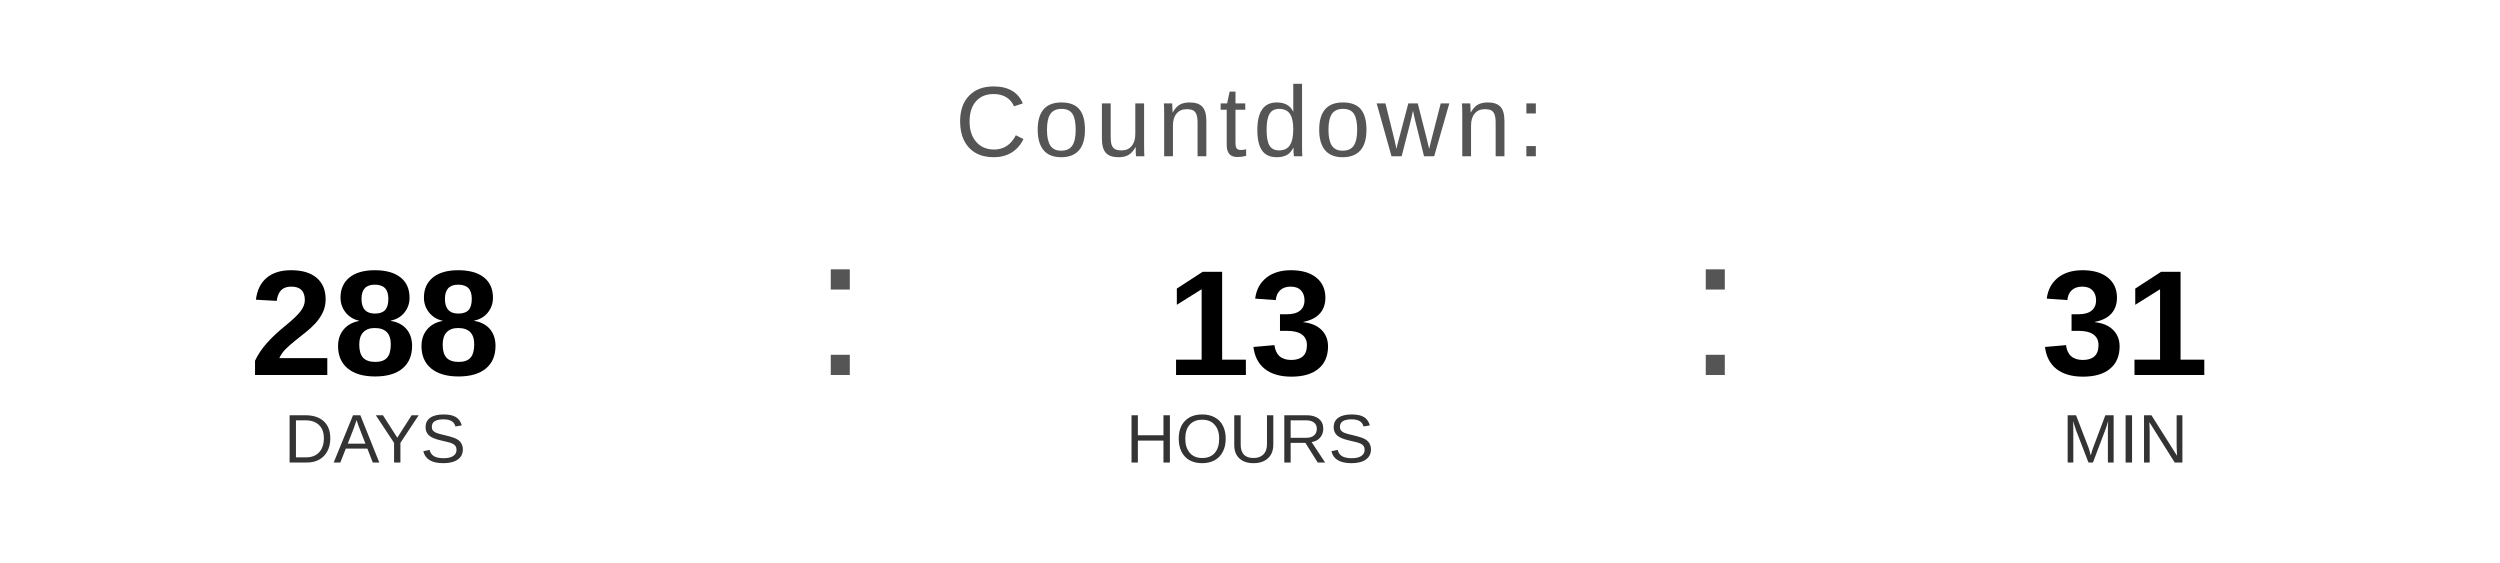
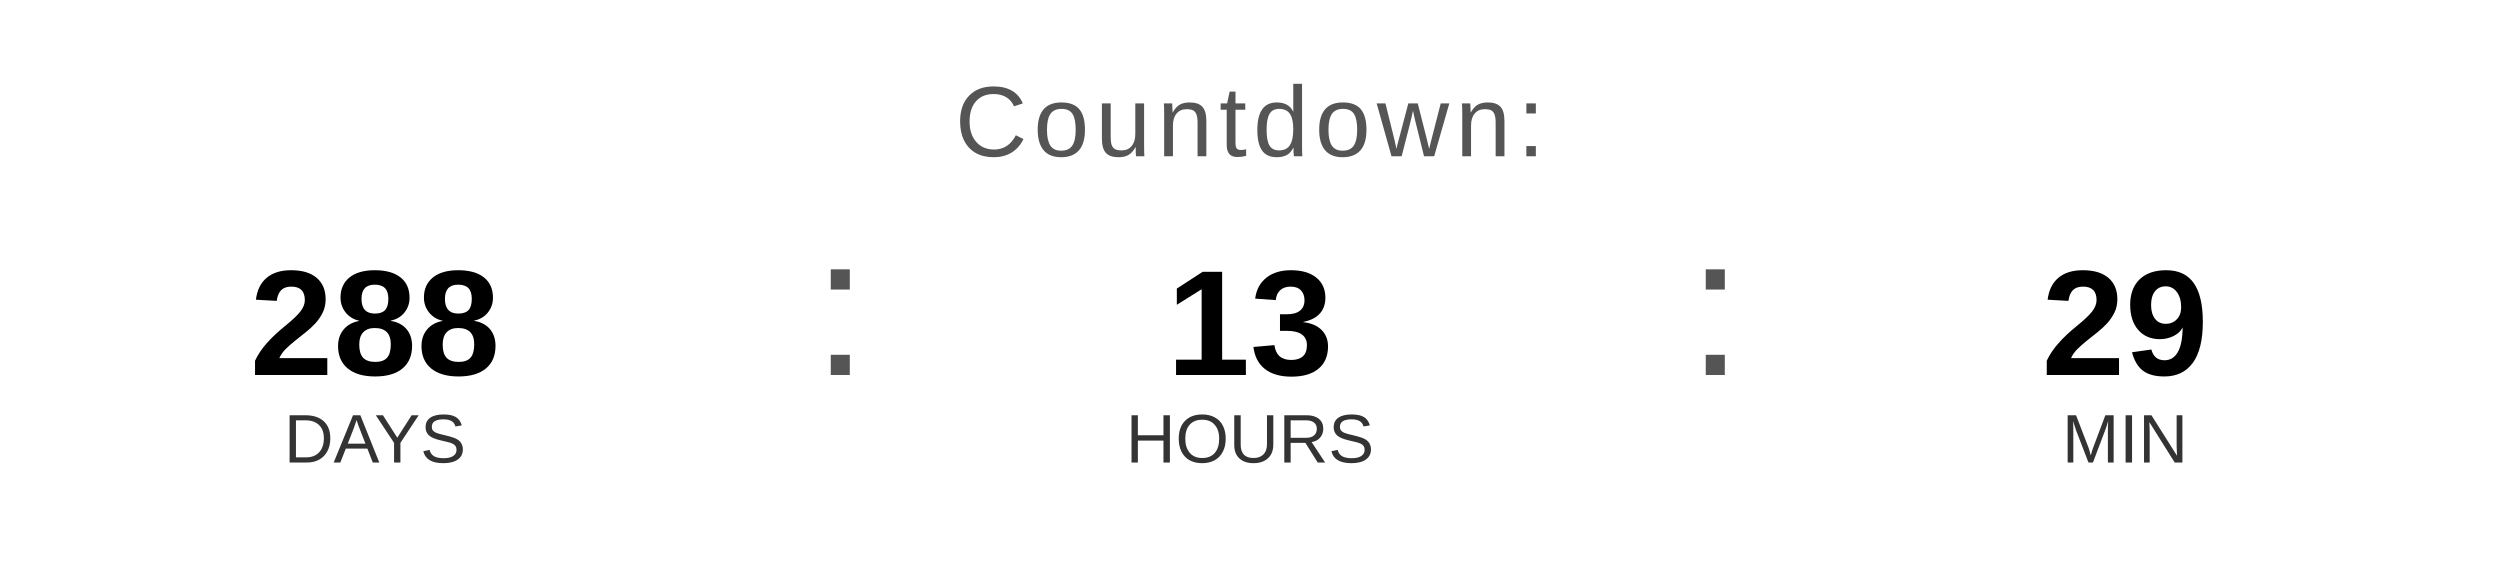
<svg xmlns="http://www.w3.org/2000/svg" width="400" height="90" viewBox="0 0 400 90">
  <text x="200" y="25" font-family="Arial, Helvetica, sans-serif" font-size="16" fill="#555555" text-anchor="middle" letter-spacing="1">
    Countdown:
  </text>
  <text x="60" y="60" font-family="Arial, Helvetica, sans-serif" font-size="24" font-weight="bold" fill="#000000" text-anchor="middle">288</text>
  <text x="60" y="74" font-family="Arial, Helvetica, sans-serif" font-size="11" fill="#333333" text-anchor="middle">DAYS</text>
  <text x="130" y="60" font-family="Arial, sans-serif" font-size="32" fill="#555555">:</text>
  <text x="200" y="60" font-family="Arial, Helvetica, sans-serif" font-size="24" font-weight="bold" fill="#000000" text-anchor="middle">13</text>
  <text x="200" y="74" font-family="Arial, Helvetica, sans-serif" font-size="11" fill="#333333" text-anchor="middle">HOURS</text>
  <text x="270" y="60" font-family="Arial, sans-serif" font-size="32" fill="#555555">:</text>
-   <text x="340" y="60" font-family="Arial, Helvetica, sans-serif" font-size="24" font-weight="bold" fill="#000000" text-anchor="middle">31</text>
+   <text x="340" y="60" font-family="Arial, Helvetica, sans-serif" font-size="24" font-weight="bold" fill="#000000" text-anchor="middle">29</text>
  <text x="340" y="74" font-family="Arial, Helvetica, sans-serif" font-size="11" fill="#333333" text-anchor="middle">MIN</text>
</svg>
